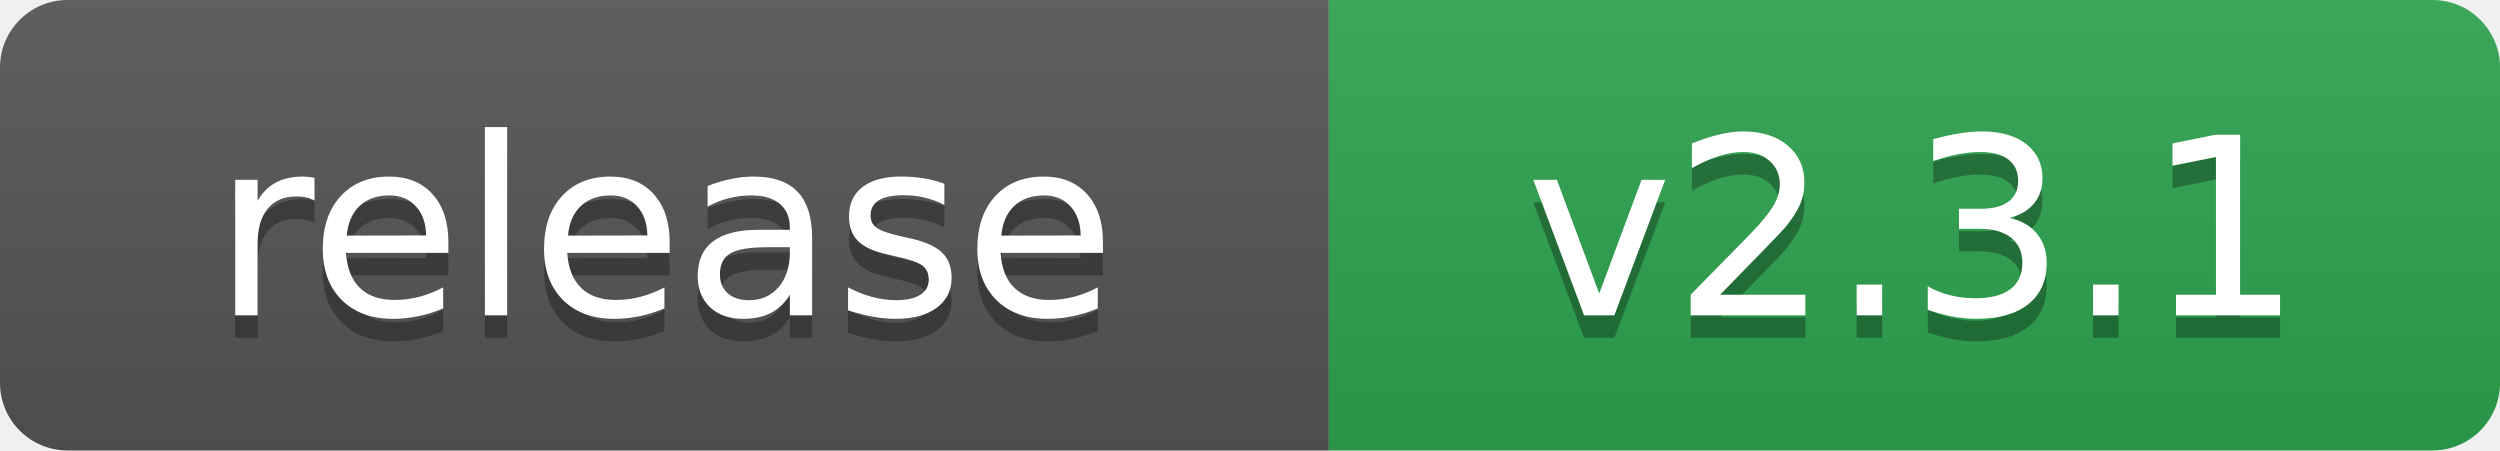
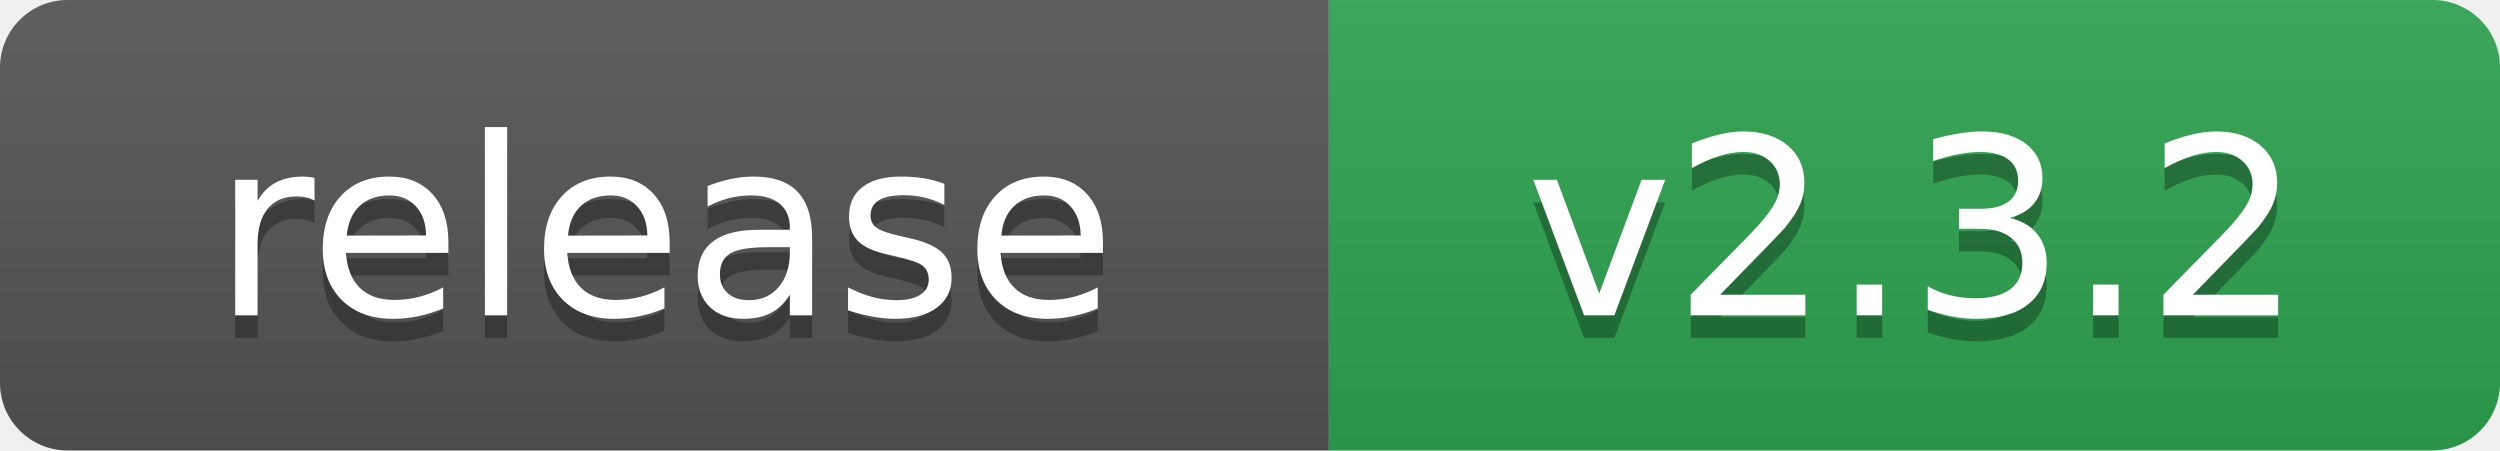
- <svg xmlns="http://www.w3.org/2000/svg" width="111" height="20" role="img" aria-label="release: v2.3.1">
+ <svg xmlns="http://www.w3.org/2000/svg" width="111" height="20" role="img" aria-label="release: v2.3.2">
  <linearGradient id="s" x2="0" y2="100%">
    <stop offset="0" stop-color="#bbb" stop-opacity=".1" />
    <stop offset="1" stop-opacity=".1" />
  </linearGradient>
  <clipPath id="r">
    <rect width="111" height="20" rx="3" fill="#fff" />
  </clipPath>
  <g clip-path="url(#r)">
    <rect width="59" height="20" fill="#555" />
    <rect x="59" width="52" height="20" fill="#2ea44f" />
    <rect width="111" height="20" fill="url(#s)" />
  </g>
  <g fill="#fff" text-anchor="middle" font-family="Verdana,Geneva,DejaVu Sans,sans-serif" text-rendering="geometricPrecision" font-size="110">
    <text aria-hidden="true" x="295" y="150" fill="#010101" fill-opacity=".3" transform="scale(.1)">release</text>
    <text x="295" y="140" transform="scale(.1)">release</text>
-     <text aria-hidden="true" x="850" y="150" fill="#010101" fill-opacity=".3" transform="scale(.1)">v2.3.1</text>
-     <text x="850" y="140" transform="scale(.1)">v2.3.1</text>
+     <text aria-hidden="true" x="850" y="150" fill="#010101" fill-opacity=".3" transform="scale(.1)">v2.3.2</text>
+     <text x="850" y="140" transform="scale(.1)">v2.3.2</text>
  </g>
</svg>
